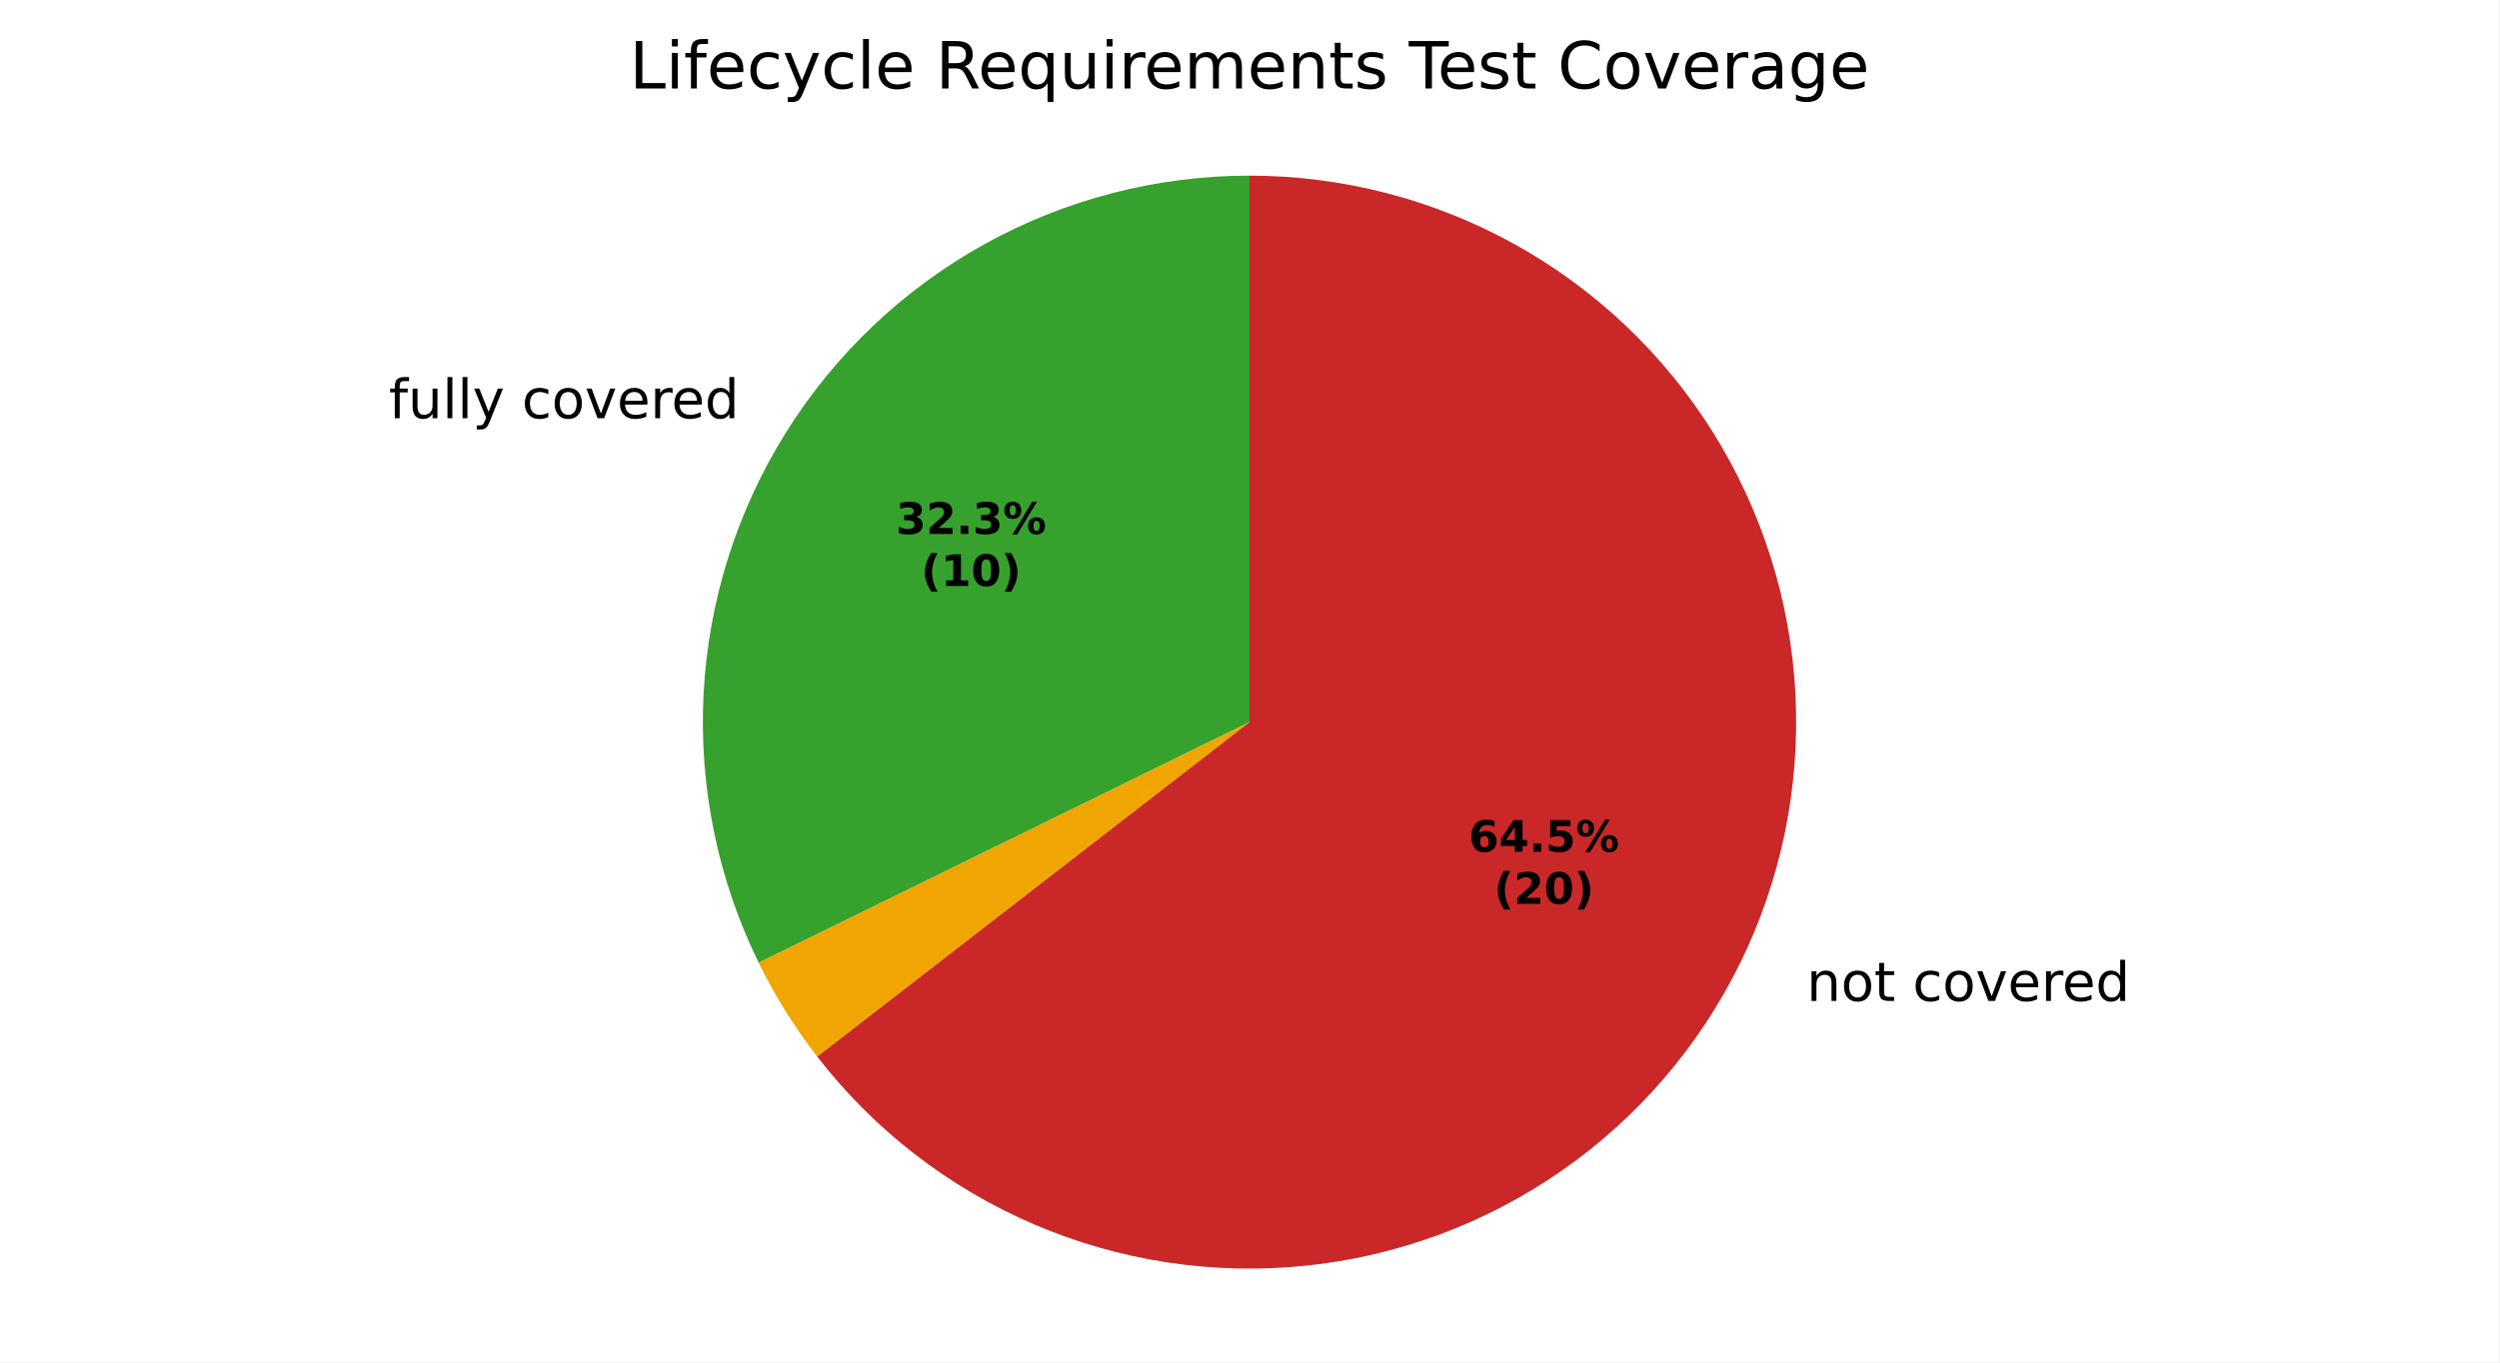
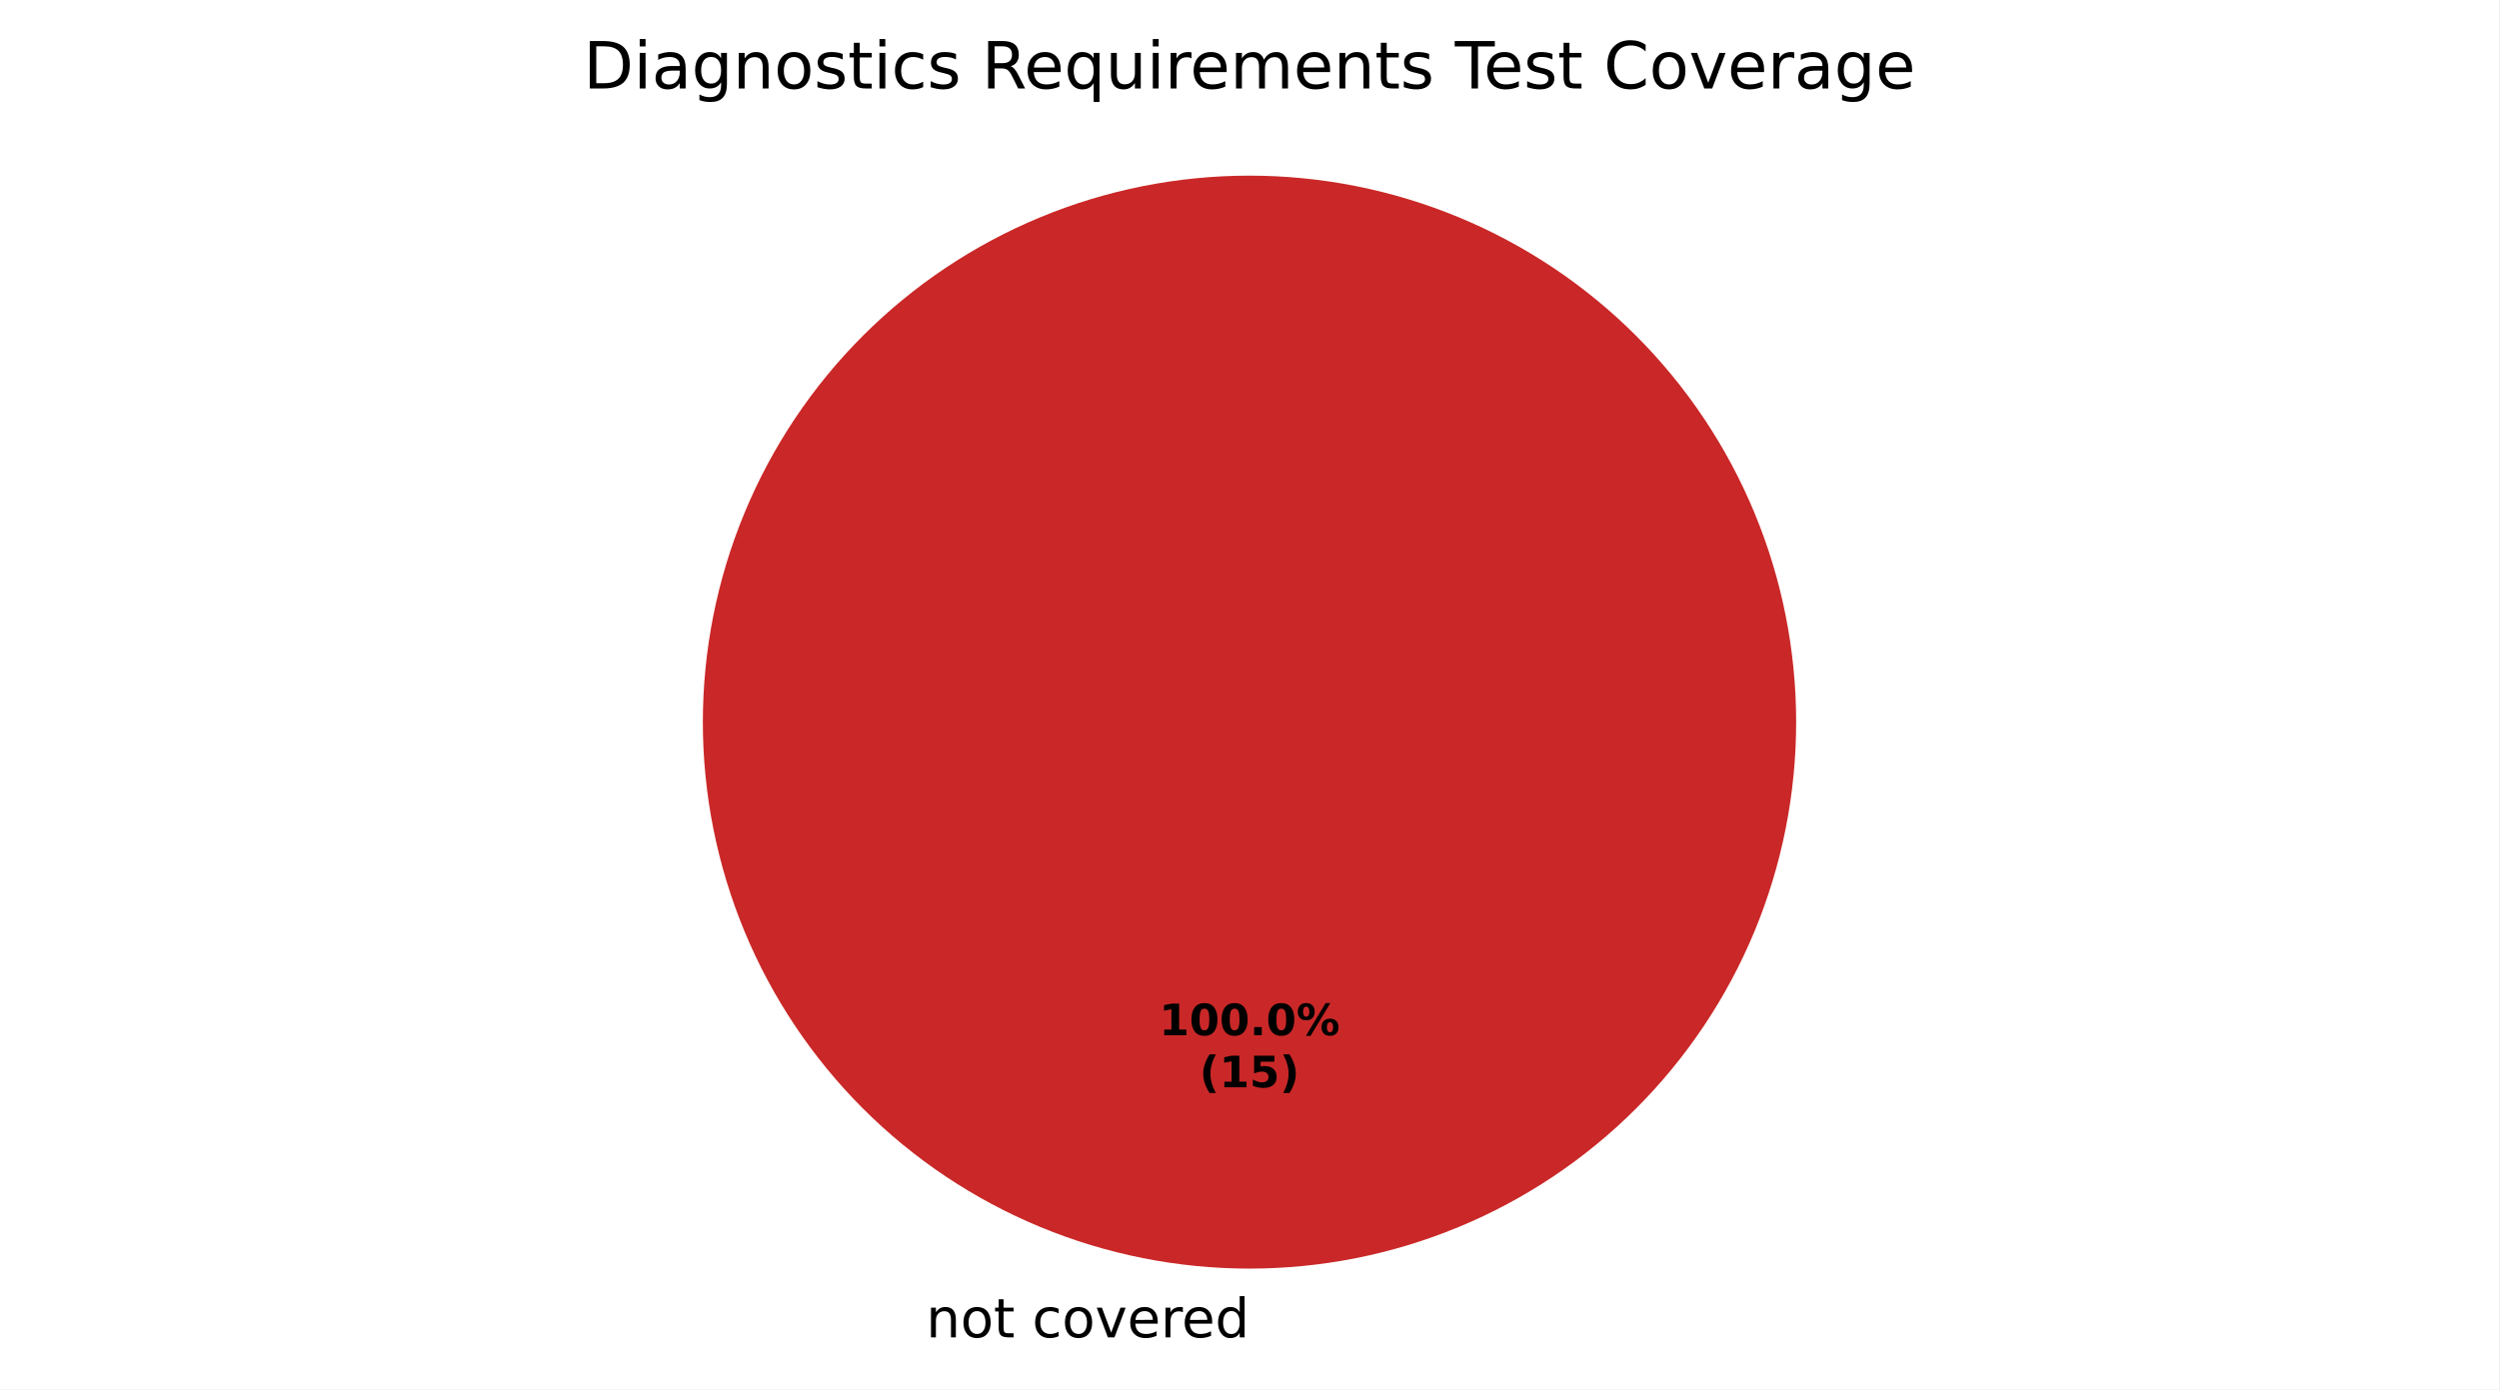
- <svg xmlns="http://www.w3.org/2000/svg" xmlns:xlink="http://www.w3.org/1999/xlink" width="460.8pt" height="251.278pt" viewBox="0 0 460.8 251.278" version="1.1">
+ <svg xmlns="http://www.w3.org/2000/svg" xmlns:xlink="http://www.w3.org/1999/xlink" width="460.8pt" height="256.279pt" viewBox="0 0 460.8 256.279" version="1.1">
  <defs>
    <style type="text/css">*{stroke-linejoin: round; stroke-linecap: butt}</style>
  </defs>
  <g id="figure_1">
    <g id="patch_1">
-       <path d="M 0 251.278  L 460.8 251.278  L 460.8 0  L 0 0  z " style="fill: #ffffff" />
+       <path d="M 0 256.279  L 460.8 256.279  L 460.8 0  L 0 0  z " style="fill: #ffffff" />
    </g>
    <g id="axes_1">
      <g id="patch_2">
-         <path d="M 230.4 32.398  C 213.284 32.398 196.447 36.758 181.482 45.064  C 166.516 53.37 153.91 65.353 144.857 79.879  C 135.803 94.404 130.596 110.999 129.729 128.093  C 128.862 145.187 132.364 162.223 139.901 177.59  L 230.4 133.198  z " style="fill: #37a12d" />
+         <path d="M 230.4 32.398  C 230.4 32.398 230.4 32.398 230.4 32.398  L 230.4 133.198  z " style="fill: #37a12d" />
      </g>
      <g id="patch_3">
-         <path d="M 139.901 177.59  C 141.401 180.648 143.055 183.627 144.857 186.518  C 146.658 189.408 148.605 192.205 150.69 194.898  L 230.4 133.198  z " style="fill: #f0a500" />
+         <path d="M 230.4 32.398  C 230.4 32.398 230.4 32.398 230.4 32.398  L 230.4 133.198  z " style="fill: #f0a500" />
      </g>
      <g id="patch_4">
-         <path d="M 150.69 194.898  C 161.167 208.433 174.92 219.079 190.649 225.829  C 206.378 232.579 223.57 235.213 240.598 233.481  C 257.626 231.749 273.936 225.709 287.984 215.931  C 302.032 206.153 313.361 192.957 320.899 177.59  C 328.436 162.223 331.938 145.187 331.071 128.093  C 330.204 110.999 324.997 94.404 315.943 79.879  C 306.89 65.353 294.284 53.37 279.318 45.064  C 264.353 36.758 247.516 32.398 230.4 32.398  L 230.4 133.198  z " style="fill: #ca2828" />
+         <path d="M 331.2 133.198  C 331.2 119.961 328.593 106.853 323.527 94.624  C 318.462 82.394 311.036 71.282 301.676 61.922  C 292.316 52.562 281.204 45.137 268.974 40.071  C 256.745 35.006 243.637 32.398 230.4 32.398  C 217.163 32.398 204.055 35.006 191.826 40.071  C 179.596 45.137 168.484 52.562 159.124 61.922  C 149.764 71.282 142.338 82.394 137.273 94.624  C 132.207 106.853 129.6 119.961 129.6 133.198  C 129.6 146.435 132.207 159.543 137.273 171.773  C 142.338 184.002 149.764 195.115 159.124 204.474  C 168.484 213.834 179.596 221.26 191.826 226.325  C 204.055 231.391 217.163 233.998 230.4 233.998  C 243.637 233.998 256.745 231.391 268.974 226.325  C 281.204 221.26 292.316 213.834 301.676 204.474  C 311.036 195.115 318.462 184.002 323.527 171.773  C 328.593 159.543 331.2 146.435 331.2 133.198  M 230.4 133.198  z " style="fill: #ca2828" />
      </g>
      <g id="matplotlib.axis_1" />
      <g id="matplotlib.axis_2" />
      <g id="text_1">
-         <g transform="translate(71.71011 77.14465) scale(0.1 -0.1)">
+         <g transform="translate(167.5859 246.6762) scale(0.1 -0.1)">
          <defs>
-             <path id="DejaVuSans-49" d="M 2375 4863  L 2375 4384  L 1825 4384  Q 1516 4384 1395 4259  Q 1275 4134 1275 3809  L 1275 3500  L 2222 3500  L 2222 3053  L 1275 3053  L 1275 0  L 697 0  L 697 3053  L 147 3053  L 147 3500  L 697 3500  L 697 3744  Q 697 4328 969 4595  Q 1241 4863 1831 4863  L 2375 4863  z " transform="scale(0.015625)" />
-             <path id="DejaVuSans-58" d="M 544 1381  L 544 3500  L 1119 3500  L 1119 1403  Q 1119 906 1312 657  Q 1506 409 1894 409  Q 2359 409 2629 706  Q 2900 1003 2900 1516  L 2900 3500  L 3475 3500  L 3475 0  L 2900 0  L 2900 538  Q 2691 219 2414 64  Q 2138 -91 1772 -91  Q 1169 -91 856 284  Q 544 659 544 1381  z M 1991 3584  L 1991 3584  z " transform="scale(0.015625)" />
-             <path id="DejaVuSans-4f" d="M 603 4863  L 1178 4863  L 1178 0  L 603 0  L 603 4863  z " transform="scale(0.015625)" />
-             <path id="DejaVuSans-5c" d="M 2059 -325  Q 1816 -950 1584 -1140  Q 1353 -1331 966 -1331  L 506 -1331  L 506 -850  L 844 -850  Q 1081 -850 1212 -737  Q 1344 -625 1503 -206  L 1606 56  L 191 3500  L 800 3500  L 1894 763  L 2988 3500  L 3597 3500  L 2059 -325  z " transform="scale(0.015625)" />
            <path id="DejaVuSans-3" transform="scale(0.015625)" />
+             <path id="DejaVuSans-51" d="M 3513 2113  L 3513 0  L 2938 0  L 2938 2094  Q 2938 2591 2744 2837  Q 2550 3084 2163 3084  Q 1697 3084 1428 2787  Q 1159 2491 1159 1978  L 1159 0  L 581 0  L 581 3500  L 1159 3500  L 1159 2956  Q 1366 3272 1645 3428  Q 1925 3584 2291 3584  Q 2894 3584 3203 3211  Q 3513 2838 3513 2113  z " transform="scale(0.015625)" />
+             <path id="DejaVuSans-52" d="M 1959 3097  Q 1497 3097 1228 2736  Q 959 2375 959 1747  Q 959 1119 1226 758  Q 1494 397 1959 397  Q 2419 397 2687 759  Q 2956 1122 2956 1747  Q 2956 2369 2687 2733  Q 2419 3097 1959 3097  z M 1959 3584  Q 2709 3584 3137 3096  Q 3566 2609 3566 1747  Q 3566 888 3137 398  Q 2709 -91 1959 -91  Q 1206 -91 779 398  Q 353 888 353 1747  Q 353 2609 779 3096  Q 1206 3584 1959 3584  z " transform="scale(0.015625)" />
+             <path id="DejaVuSans-57" d="M 1172 4494  L 1172 3500  L 2356 3500  L 2356 3053  L 1172 3053  L 1172 1153  Q 1172 725 1289 603  Q 1406 481 1766 481  L 2356 481  L 2356 0  L 1766 0  Q 1100 0 847 248  Q 594 497 594 1153  L 594 3053  L 172 3053  L 172 3500  L 594 3500  L 594 4494  L 1172 4494  z " transform="scale(0.015625)" />
            <path id="DejaVuSans-46" d="M 3122 3366  L 3122 2828  Q 2878 2963 2633 3030  Q 2388 3097 2138 3097  Q 1578 3097 1268 2742  Q 959 2388 959 1747  Q 959 1106 1268 751  Q 1578 397 2138 397  Q 2388 397 2633 464  Q 2878 531 3122 666  L 3122 134  Q 2881 22 2623 -34  Q 2366 -91 2075 -91  Q 1284 -91 818 406  Q 353 903 353 1747  Q 353 2603 823 3093  Q 1294 3584 2113 3584  Q 2378 3584 2631 3529  Q 2884 3475 3122 3366  z " transform="scale(0.015625)" />
-             <path id="DejaVuSans-52" d="M 1959 3097  Q 1497 3097 1228 2736  Q 959 2375 959 1747  Q 959 1119 1226 758  Q 1494 397 1959 397  Q 2419 397 2687 759  Q 2956 1122 2956 1747  Q 2956 2369 2687 2733  Q 2419 3097 1959 3097  z M 1959 3584  Q 2709 3584 3137 3096  Q 3566 2609 3566 1747  Q 3566 888 3137 398  Q 2709 -91 1959 -91  Q 1206 -91 779 398  Q 353 888 353 1747  Q 353 2609 779 3096  Q 1206 3584 1959 3584  z " transform="scale(0.015625)" />
            <path id="DejaVuSans-59" d="M 191 3500  L 800 3500  L 1894 563  L 2988 3500  L 3597 3500  L 2284 0  L 1503 0  L 191 3500  z " transform="scale(0.015625)" />
            <path id="DejaVuSans-48" d="M 3597 1894  L 3597 1613  L 953 1613  Q 991 1019 1311 708  Q 1631 397 2203 397  Q 2534 397 2845 478  Q 3156 559 3463 722  L 3463 178  Q 3153 47 2828 -22  Q 2503 -91 2169 -91  Q 1331 -91 842 396  Q 353 884 353 1716  Q 353 2575 817 3079  Q 1281 3584 2069 3584  Q 2775 3584 3186 3129  Q 3597 2675 3597 1894  z M 3022 2063  Q 3016 2534 2758 2815  Q 2500 3097 2075 3097  Q 1594 3097 1305 2825  Q 1016 2553 972 2059  L 3022 2063  z " transform="scale(0.015625)" />
            <path id="DejaVuSans-55" d="M 2631 2963  Q 2534 3019 2420 3045  Q 2306 3072 2169 3072  Q 1681 3072 1420 2755  Q 1159 2438 1159 1844  L 1159 0  L 581 0  L 581 3500  L 1159 3500  L 1159 2956  Q 1341 3275 1631 3429  Q 1922 3584 2338 3584  Q 2397 3584 2469 3576  Q 2541 3569 2628 3553  L 2631 2963  z " transform="scale(0.015625)" />
            <path id="DejaVuSans-47" d="M 2906 2969  L 2906 4863  L 3481 4863  L 3481 0  L 2906 0  L 2906 525  Q 2725 213 2448 61  Q 2172 -91 1784 -91  Q 1150 -91 751 415  Q 353 922 353 1747  Q 353 2572 751 3078  Q 1150 3584 1784 3584  Q 2172 3584 2448 3432  Q 2725 3281 2906 2969  z M 947 1747  Q 947 1113 1208 752  Q 1469 391 1925 391  Q 2381 391 2643 752  Q 2906 1113 2906 1747  Q 2906 2381 2643 2742  Q 2381 3103 1925 3103  Q 1469 3103 1208 2742  Q 947 2381 947 1747  z " transform="scale(0.015625)" />
-           </defs>
-           <use xlink:href="#DejaVuSans-49" />
-           <use xlink:href="#DejaVuSans-58" transform="translate(35.20312 0)" />
-           <use xlink:href="#DejaVuSans-4f" transform="translate(98.57812 0)" />
-           <use xlink:href="#DejaVuSans-4f" transform="translate(126.3594 0)" />
-           <use xlink:href="#DejaVuSans-5c" transform="translate(154.1406 0)" />
-           <use xlink:href="#DejaVuSans-3" transform="translate(213.3281 0)" />
-           <use xlink:href="#DejaVuSans-46" transform="translate(245.1094 0)" />
-           <use xlink:href="#DejaVuSans-52" transform="translate(300.0938 0)" />
-           <use xlink:href="#DejaVuSans-59" transform="translate(361.2812 0)" />
-           <use xlink:href="#DejaVuSans-48" transform="translate(420.4688 0)" />
-           <use xlink:href="#DejaVuSans-55" transform="translate(482 0)" />
-           <use xlink:href="#DejaVuSans-48" transform="translate(520.9062 0)" />
-           <use xlink:href="#DejaVuSans-47" transform="translate(582.4375 0)" />
-         </g>
-       </g>
-       <g id="text_2">
-         <g transform="translate(329.9486 184.6271) scale(0.1 -0.1)">
-           <defs>
-             <path id="DejaVuSans-51" d="M 3513 2113  L 3513 0  L 2938 0  L 2938 2094  Q 2938 2591 2744 2837  Q 2550 3084 2163 3084  Q 1697 3084 1428 2787  Q 1159 2491 1159 1978  L 1159 0  L 581 0  L 581 3500  L 1159 3500  L 1159 2956  Q 1366 3272 1645 3428  Q 1925 3584 2291 3584  Q 2894 3584 3203 3211  Q 3513 2838 3513 2113  z " transform="scale(0.015625)" />
-             <path id="DejaVuSans-57" d="M 1172 4494  L 1172 3500  L 2356 3500  L 2356 3053  L 1172 3053  L 1172 1153  Q 1172 725 1289 603  Q 1406 481 1766 481  L 2356 481  L 2356 0  L 1766 0  Q 1100 0 847 248  Q 594 497 594 1153  L 594 3053  L 172 3053  L 172 3500  L 594 3500  L 594 4494  L 1172 4494  z " transform="scale(0.015625)" />
          </defs>
          <use xlink:href="#DejaVuSans-3" />
          <use xlink:href="#DejaVuSans-51" transform="translate(31.78125 0)" />
          <use xlink:href="#DejaVuSans-52" transform="translate(95.15625 0)" />
          <use xlink:href="#DejaVuSans-57" transform="translate(156.3438 0)" />
          <use xlink:href="#DejaVuSans-3" transform="translate(195.5469 0)" />
          <use xlink:href="#DejaVuSans-46" transform="translate(227.3281 0)" />
          <use xlink:href="#DejaVuSans-52" transform="translate(282.3125 0)" />
          <use xlink:href="#DejaVuSans-59" transform="translate(343.5 0)" />
          <use xlink:href="#DejaVuSans-48" transform="translate(402.6875 0)" />
          <use xlink:href="#DejaVuSans-55" transform="translate(464.2188 0)" />
          <use xlink:href="#DejaVuSans-48" transform="translate(503.125 0)" />
          <use xlink:href="#DejaVuSans-47" transform="translate(564.6562 0)" />
        </g>
      </g>
-       <g id="text_3">
-         <g transform="translate(165.1971 98.48374) scale(0.08 -0.08)">
+       <g id="text_2">
+         <g transform="translate(213.74 190.9555) scale(0.08 -0.08)">
          <defs>
-             <path id="DejaVuSans-Bold-16" d="M 2981 2516  Q 3453 2394 3698 2092  Q 3944 1791 3944 1325  Q 3944 631 3412 270  Q 2881 -91 1863 -91  Q 1503 -91 1142 -33  Q 781 25 428 141  L 428 1069  Q 766 900 1098 814  Q 1431 728 1753 728  Q 2231 728 2486 893  Q 2741 1059 2741 1369  Q 2741 1688 2480 1852  Q 2219 2016 1709 2016  L 1228 2016  L 1228 2791  L 1734 2791  Q 2188 2791 2409 2933  Q 2631 3075 2631 3366  Q 2631 3634 2415 3781  Q 2200 3928 1806 3928  Q 1516 3928 1219 3862  Q 922 3797 628 3669  L 628 4550  Q 984 4650 1334 4700  Q 1684 4750 2022 4750  Q 2931 4750 3382 4451  Q 3834 4153 3834 3553  Q 3834 3144 3618 2883  Q 3403 2622 2981 2516  z " transform="scale(0.015625)" />
-             <path id="DejaVuSans-Bold-15" d="M 1844 884  L 3897 884  L 3897 0  L 506 0  L 506 884  L 2209 2388  Q 2438 2594 2547 2791  Q 2656 2988 2656 3200  Q 2656 3528 2436 3728  Q 2216 3928 1850 3928  Q 1569 3928 1234 3808  Q 900 3688 519 3450  L 519 4475  Q 925 4609 1322 4679  Q 1719 4750 2100 4750  Q 2938 4750 3402 4381  Q 3866 4013 3866 3353  Q 3866 2972 3669 2642  Q 3472 2313 2841 1759  L 1844 884  z " transform="scale(0.015625)" />
+             <path id="DejaVuSans-Bold-14" d="M 750 831  L 1813 831  L 1813 3847  L 722 3622  L 722 4441  L 1806 4666  L 2950 4666  L 2950 831  L 4013 831  L 4013 0  L 750 0  L 750 831  z " transform="scale(0.015625)" />
+             <path id="DejaVuSans-Bold-13" d="M 2944 2338  Q 2944 3213 2780 3570  Q 2616 3928 2228 3928  Q 1841 3928 1675 3570  Q 1509 3213 1509 2338  Q 1509 1453 1675 1090  Q 1841 728 2228 728  Q 2613 728 2778 1090  Q 2944 1453 2944 2338  z M 4147 2328  Q 4147 1169 3647 539  Q 3147 -91 2228 -91  Q 1306 -91 806 539  Q 306 1169 306 2328  Q 306 3491 806 4120  Q 1306 4750 2228 4750  Q 3147 4750 3647 4120  Q 4147 3491 4147 2328  z " transform="scale(0.015625)" />
            <path id="DejaVuSans-Bold-11" d="M 653 1209  L 1778 1209  L 1778 0  L 653 0  L 653 1209  z " transform="scale(0.015625)" />
            <path id="DejaVuSans-Bold-8" d="M 4959 1925  Q 4738 1925 4616 1733  Q 4494 1541 4494 1184  Q 4494 825 4614 633  Q 4734 441 4959 441  Q 5184 441 5303 633  Q 5422 825 5422 1184  Q 5422 1541 5301 1733  Q 5181 1925 4959 1925  z M 4959 2450  Q 5541 2450 5875 2112  Q 6209 1775 6209 1184  Q 6209 594 5875 251  Q 5541 -91 4959 -91  Q 4378 -91 4042 251  Q 3706 594 3706 1184  Q 3706 1772 4042 2111  Q 4378 2450 4959 2450  z M 2094 -91  L 1403 -91  L 4319 4750  L 5013 4750  L 2094 -91  z M 1453 4750  Q 2034 4750 2367 4411  Q 2700 4072 2700 3481  Q 2700 2891 2367 2550  Q 2034 2209 1453 2209  Q 872 2209 539 2550  Q 206 2891 206 3481  Q 206 4072 539 4411  Q 872 4750 1453 4750  z M 1453 4225  Q 1228 4225 1106 4031  Q 984 3838 984 3481  Q 984 3122 1106 2926  Q 1228 2731 1453 2731  Q 1678 2731 1798 2926  Q 1919 3122 1919 3481  Q 1919 3838 1797 4031  Q 1675 4225 1453 4225  z " transform="scale(0.015625)" />
          </defs>
-           <use xlink:href="#DejaVuSans-Bold-16" />
-           <use xlink:href="#DejaVuSans-Bold-15" transform="translate(69.57812 0)" />
-           <use xlink:href="#DejaVuSans-Bold-11" transform="translate(139.1562 0)" />
-           <use xlink:href="#DejaVuSans-Bold-16" transform="translate(177.1406 0)" />
-           <use xlink:href="#DejaVuSans-Bold-8" transform="translate(246.7188 0)" />
+           <use xlink:href="#DejaVuSans-Bold-14" />
+           <use xlink:href="#DejaVuSans-Bold-13" transform="translate(69.57812 0)" />
+           <use xlink:href="#DejaVuSans-Bold-13" transform="translate(139.1562 0)" />
+           <use xlink:href="#DejaVuSans-Bold-11" transform="translate(208.7344 0)" />
+           <use xlink:href="#DejaVuSans-Bold-13" transform="translate(246.7188 0)" />
+           <use xlink:href="#DejaVuSans-Bold-8" transform="translate(316.2969 0)" />
        </g>
-         <g transform="translate(169.8515 108.0853) scale(0.08 -0.08)">
+         <g transform="translate(221.1775 200.557) scale(0.08 -0.08)">
          <defs>
            <path id="DejaVuSans-Bold-b" d="M 2413 -844  L 1484 -844  Q 1006 -72 778 623  Q 550 1319 550 2003  Q 550 2688 779 3389  Q 1009 4091 1484 4856  L 2413 4856  Q 2013 4116 1813 3408  Q 1613 2700 1613 2009  Q 1613 1319 1811 609  Q 2009 -100 2413 -844  z " transform="scale(0.015625)" />
-             <path id="DejaVuSans-Bold-14" d="M 750 831  L 1813 831  L 1813 3847  L 722 3622  L 722 4441  L 1806 4666  L 2950 4666  L 2950 831  L 4013 831  L 4013 0  L 750 0  L 750 831  z " transform="scale(0.015625)" />
-             <path id="DejaVuSans-Bold-13" d="M 2944 2338  Q 2944 3213 2780 3570  Q 2616 3928 2228 3928  Q 1841 3928 1675 3570  Q 1509 3213 1509 2338  Q 1509 1453 1675 1090  Q 1841 728 2228 728  Q 2613 728 2778 1090  Q 2944 1453 2944 2338  z M 4147 2328  Q 4147 1169 3647 539  Q 3147 -91 2228 -91  Q 1306 -91 806 539  Q 306 1169 306 2328  Q 306 3491 806 4120  Q 1306 4750 2228 4750  Q 3147 4750 3647 4120  Q 4147 3491 4147 2328  z " transform="scale(0.015625)" />
+             <path id="DejaVuSans-Bold-18" d="M 678 4666  L 3669 4666  L 3669 3781  L 1638 3781  L 1638 3059  Q 1775 3097 1914 3117  Q 2053 3138 2203 3138  Q 3056 3138 3531 2711  Q 4006 2284 4006 1522  Q 4006 766 3489 337  Q 2972 -91 2053 -91  Q 1656 -91 1267 -14  Q 878 63 494 219  L 494 1166  Q 875 947 1217 837  Q 1559 728 1863 728  Q 2300 728 2551 942  Q 2803 1156 2803 1522  Q 2803 1891 2551 2103  Q 2300 2316 1863 2316  Q 1603 2316 1309 2248  Q 1016 2181 678 2041  L 678 4666  z " transform="scale(0.015625)" />
            <path id="DejaVuSans-Bold-c" d="M 513 -844  Q 913 -100 1113 609  Q 1313 1319 1313 2009  Q 1313 2700 1113 3408  Q 913 4116 513 4856  L 1441 4856  Q 1916 4091 2145 3389  Q 2375 2688 2375 2003  Q 2375 1319 2147 623  Q 1919 -72 1441 -844  L 513 -844  z " transform="scale(0.015625)" />
          </defs>
          <use xlink:href="#DejaVuSans-Bold-b" />
          <use xlink:href="#DejaVuSans-Bold-14" transform="translate(45.70312 0)" />
-           <use xlink:href="#DejaVuSans-Bold-13" transform="translate(115.2812 0)" />
+           <use xlink:href="#DejaVuSans-Bold-18" transform="translate(115.2812 0)" />
          <use xlink:href="#DejaVuSans-Bold-c" transform="translate(184.8594 0)" />
        </g>
      </g>
-       <g id="text_4">
-         <g transform="translate(270.8224 157.1105) scale(0.08 -0.08)">
+       <g id="text_3">
+         <g transform="translate(107.5866 16.31812) scale(0.12 -0.12)">
          <defs>
-             <path id="DejaVuSans-Bold-19" d="M 2316 2303  Q 2000 2303 1842 2098  Q 1684 1894 1684 1484  Q 1684 1075 1842 870  Q 2000 666 2316 666  Q 2634 666 2792 870  Q 2950 1075 2950 1484  Q 2950 1894 2792 2098  Q 2634 2303 2316 2303  z M 3803 4544  L 3803 3681  Q 3506 3822 3243 3889  Q 2981 3956 2731 3956  Q 2194 3956 1894 3657  Q 1594 3359 1544 2772  Q 1750 2925 1990 3001  Q 2231 3078 2516 3078  Q 3231 3078 3670 2659  Q 4109 2241 4109 1563  Q 4109 813 3618 361  Q 3128 -91 2303 -91  Q 1394 -91 895 523  Q 397 1138 397 2266  Q 397 3422 980 4083  Q 1563 4744 2578 4744  Q 2900 4744 3203 4694  Q 3506 4644 3803 4544  z " transform="scale(0.015625)" />
-             <path id="DejaVuSans-Bold-17" d="M 2356 3675  L 1038 1722  L 2356 1722  L 2356 3675  z M 2156 4666  L 3494 4666  L 3494 1722  L 4159 1722  L 4159 850  L 3494 850  L 3494 0  L 2356 0  L 2356 850  L 288 850  L 288 1881  L 2156 4666  z " transform="scale(0.015625)" />
-             <path id="DejaVuSans-Bold-18" d="M 678 4666  L 3669 4666  L 3669 3781  L 1638 3781  L 1638 3059  Q 1775 3097 1914 3117  Q 2053 3138 2203 3138  Q 3056 3138 3531 2711  Q 4006 2284 4006 1522  Q 4006 766 3489 337  Q 2972 -91 2053 -91  Q 1656 -91 1267 -14  Q 878 63 494 219  L 494 1166  Q 875 947 1217 837  Q 1559 728 1863 728  Q 2300 728 2551 942  Q 2803 1156 2803 1522  Q 2803 1891 2551 2103  Q 2300 2316 1863 2316  Q 1603 2316 1309 2248  Q 1016 2181 678 2041  L 678 4666  z " transform="scale(0.015625)" />
-           </defs>
-           <use xlink:href="#DejaVuSans-Bold-19" />
-           <use xlink:href="#DejaVuSans-Bold-17" transform="translate(69.57812 0)" />
-           <use xlink:href="#DejaVuSans-Bold-11" transform="translate(139.1562 0)" />
-           <use xlink:href="#DejaVuSans-Bold-18" transform="translate(177.1406 0)" />
-           <use xlink:href="#DejaVuSans-Bold-8" transform="translate(246.7188 0)" />
-         </g>
-         <g transform="translate(275.4767 166.7121) scale(0.08 -0.08)">
-           <use xlink:href="#DejaVuSans-Bold-b" />
-           <use xlink:href="#DejaVuSans-Bold-15" transform="translate(45.70312 0)" />
-           <use xlink:href="#DejaVuSans-Bold-13" transform="translate(115.2812 0)" />
-           <use xlink:href="#DejaVuSans-Bold-c" transform="translate(184.8594 0)" />
-         </g>
-       </g>
-       <g id="text_5">
-         <g transform="translate(116.0803 16.31812) scale(0.12 -0.12)">
-           <defs>
-             <path id="DejaVuSans-2f" d="M 628 4666  L 1259 4666  L 1259 531  L 3531 531  L 3531 0  L 628 0  L 628 4666  z " transform="scale(0.015625)" />
+             <path id="DejaVuSans-27" d="M 1259 4147  L 1259 519  L 2022 519  Q 2988 519 3436 956  Q 3884 1394 3884 2338  Q 3884 3275 3436 3711  Q 2988 4147 2022 4147  L 1259 4147  z M 628 4666  L 1925 4666  Q 3281 4666 3915 4102  Q 4550 3538 4550 2338  Q 4550 1131 3912 565  Q 3275 0 1925 0  L 628 0  L 628 4666  z " transform="scale(0.015625)" />
            <path id="DejaVuSans-4c" d="M 603 3500  L 1178 3500  L 1178 0  L 603 0  L 603 3500  z M 603 4863  L 1178 4863  L 1178 4134  L 603 4134  L 603 4863  z " transform="scale(0.015625)" />
+             <path id="DejaVuSans-44" d="M 2194 1759  Q 1497 1759 1228 1600  Q 959 1441 959 1056  Q 959 750 1161 570  Q 1363 391 1709 391  Q 2188 391 2477 730  Q 2766 1069 2766 1631  L 2766 1759  L 2194 1759  z M 3341 1997  L 3341 0  L 2766 0  L 2766 531  Q 2569 213 2275 61  Q 1981 -91 1556 -91  Q 1019 -91 701 211  Q 384 513 384 1019  Q 384 1609 779 1909  Q 1175 2209 1959 2209  L 2766 2209  L 2766 2266  Q 2766 2663 2505 2880  Q 2244 3097 1772 3097  Q 1472 3097 1187 3025  Q 903 2953 641 2809  L 641 3341  Q 956 3463 1253 3523  Q 1550 3584 1831 3584  Q 2591 3584 2966 3190  Q 3341 2797 3341 1997  z " transform="scale(0.015625)" />
+             <path id="DejaVuSans-4a" d="M 2906 1791  Q 2906 2416 2648 2759  Q 2391 3103 1925 3103  Q 1463 3103 1205 2759  Q 947 2416 947 1791  Q 947 1169 1205 825  Q 1463 481 1925 481  Q 2391 481 2648 825  Q 2906 1169 2906 1791  z M 3481 434  Q 3481 -459 3084 -895  Q 2688 -1331 1869 -1331  Q 1566 -1331 1297 -1286  Q 1028 -1241 775 -1147  L 775 -588  Q 1028 -725 1275 -790  Q 1522 -856 1778 -856  Q 2344 -856 2625 -561  Q 2906 -266 2906 331  L 2906 616  Q 2728 306 2450 153  Q 2172 0 1784 0  Q 1141 0 747 490  Q 353 981 353 1791  Q 353 2603 747 3093  Q 1141 3584 1784 3584  Q 2172 3584 2450 3431  Q 2728 3278 2906 2969  L 2906 3500  L 3481 3500  L 3481 434  z " transform="scale(0.015625)" />
+             <path id="DejaVuSans-56" d="M 2834 3397  L 2834 2853  Q 2591 2978 2328 3040  Q 2066 3103 1784 3103  Q 1356 3103 1142 2972  Q 928 2841 928 2578  Q 928 2378 1081 2264  Q 1234 2150 1697 2047  L 1894 2003  Q 2506 1872 2764 1633  Q 3022 1394 3022 966  Q 3022 478 2636 193  Q 2250 -91 1575 -91  Q 1294 -91 989 -36  Q 684 19 347 128  L 347 722  Q 666 556 975 473  Q 1284 391 1588 391  Q 1994 391 2212 530  Q 2431 669 2431 922  Q 2431 1156 2273 1281  Q 2116 1406 1581 1522  L 1381 1569  Q 847 1681 609 1914  Q 372 2147 372 2553  Q 372 3047 722 3315  Q 1072 3584 1716 3584  Q 2034 3584 2315 3537  Q 2597 3491 2834 3397  z " transform="scale(0.015625)" />
            <path id="DejaVuSans-35" d="M 2841 2188  Q 3044 2119 3236 1894  Q 3428 1669 3622 1275  L 4263 0  L 3584 0  L 2988 1197  Q 2756 1666 2539 1819  Q 2322 1972 1947 1972  L 1259 1972  L 1259 0  L 628 0  L 628 4666  L 2053 4666  Q 2853 4666 3247 4331  Q 3641 3997 3641 3322  Q 3641 2881 3436 2590  Q 3231 2300 2841 2188  z M 1259 4147  L 1259 2491  L 2053 2491  Q 2509 2491 2742 2702  Q 2975 2913 2975 3322  Q 2975 3731 2742 3939  Q 2509 4147 2053 4147  L 1259 4147  z " transform="scale(0.015625)" />
            <path id="DejaVuSans-54" d="M 947 1747  Q 947 1113 1208 752  Q 1469 391 1925 391  Q 2381 391 2643 752  Q 2906 1113 2906 1747  Q 2906 2381 2643 2742  Q 2381 3103 1925 3103  Q 1469 3103 1208 2742  Q 947 2381 947 1747  z M 2906 525  Q 2725 213 2448 61  Q 2172 -91 1784 -91  Q 1150 -91 751 415  Q 353 922 353 1747  Q 353 2572 751 3078  Q 1150 3584 1784 3584  Q 2172 3584 2448 3432  Q 2725 3281 2906 2969  L 2906 3500  L 3481 3500  L 3481 -1331  L 2906 -1331  L 2906 525  z " transform="scale(0.015625)" />
+             <path id="DejaVuSans-58" d="M 544 1381  L 544 3500  L 1119 3500  L 1119 1403  Q 1119 906 1312 657  Q 1506 409 1894 409  Q 2359 409 2629 706  Q 2900 1003 2900 1516  L 2900 3500  L 3475 3500  L 3475 0  L 2900 0  L 2900 538  Q 2691 219 2414 64  Q 2138 -91 1772 -91  Q 1169 -91 856 284  Q 544 659 544 1381  z M 1991 3584  L 1991 3584  z " transform="scale(0.015625)" />
            <path id="DejaVuSans-50" d="M 3328 2828  Q 3544 3216 3844 3400  Q 4144 3584 4550 3584  Q 5097 3584 5394 3201  Q 5691 2819 5691 2113  L 5691 0  L 5113 0  L 5113 2094  Q 5113 2597 4934 2840  Q 4756 3084 4391 3084  Q 3944 3084 3684 2787  Q 3425 2491 3425 1978  L 3425 0  L 2847 0  L 2847 2094  Q 2847 2600 2669 2842  Q 2491 3084 2119 3084  Q 1678 3084 1418 2786  Q 1159 2488 1159 1978  L 1159 0  L 581 0  L 581 3500  L 1159 3500  L 1159 2956  Q 1356 3278 1631 3431  Q 1906 3584 2284 3584  Q 2666 3584 2933 3390  Q 3200 3197 3328 2828  z " transform="scale(0.015625)" />
-             <path id="DejaVuSans-56" d="M 2834 3397  L 2834 2853  Q 2591 2978 2328 3040  Q 2066 3103 1784 3103  Q 1356 3103 1142 2972  Q 928 2841 928 2578  Q 928 2378 1081 2264  Q 1234 2150 1697 2047  L 1894 2003  Q 2506 1872 2764 1633  Q 3022 1394 3022 966  Q 3022 478 2636 193  Q 2250 -91 1575 -91  Q 1294 -91 989 -36  Q 684 19 347 128  L 347 722  Q 666 556 975 473  Q 1284 391 1588 391  Q 1994 391 2212 530  Q 2431 669 2431 922  Q 2431 1156 2273 1281  Q 2116 1406 1581 1522  L 1381 1569  Q 847 1681 609 1914  Q 372 2147 372 2553  Q 372 3047 722 3315  Q 1072 3584 1716 3584  Q 2034 3584 2315 3537  Q 2597 3491 2834 3397  z " transform="scale(0.015625)" />
            <path id="DejaVuSans-37" d="M -19 4666  L 3928 4666  L 3928 4134  L 2272 4134  L 2272 0  L 1638 0  L 1638 4134  L -19 4134  L -19 4666  z " transform="scale(0.015625)" />
            <path id="DejaVuSans-26" d="M 4122 4306  L 4122 3641  Q 3803 3938 3442 4084  Q 3081 4231 2675 4231  Q 1875 4231 1450 3742  Q 1025 3253 1025 2328  Q 1025 1406 1450 917  Q 1875 428 2675 428  Q 3081 428 3442 575  Q 3803 722 4122 1019  L 4122 359  Q 3791 134 3420 21  Q 3050 -91 2638 -91  Q 1578 -91 968 557  Q 359 1206 359 2328  Q 359 3453 968 4101  Q 1578 4750 2638 4750  Q 3056 4750 3426 4639  Q 3797 4528 4122 4306  z " transform="scale(0.015625)" />
-             <path id="DejaVuSans-44" d="M 2194 1759  Q 1497 1759 1228 1600  Q 959 1441 959 1056  Q 959 750 1161 570  Q 1363 391 1709 391  Q 2188 391 2477 730  Q 2766 1069 2766 1631  L 2766 1759  L 2194 1759  z M 3341 1997  L 3341 0  L 2766 0  L 2766 531  Q 2569 213 2275 61  Q 1981 -91 1556 -91  Q 1019 -91 701 211  Q 384 513 384 1019  Q 384 1609 779 1909  Q 1175 2209 1959 2209  L 2766 2209  L 2766 2266  Q 2766 2663 2505 2880  Q 2244 3097 1772 3097  Q 1472 3097 1187 3025  Q 903 2953 641 2809  L 641 3341  Q 956 3463 1253 3523  Q 1550 3584 1831 3584  Q 2591 3584 2966 3190  Q 3341 2797 3341 1997  z " transform="scale(0.015625)" />
-             <path id="DejaVuSans-4a" d="M 2906 1791  Q 2906 2416 2648 2759  Q 2391 3103 1925 3103  Q 1463 3103 1205 2759  Q 947 2416 947 1791  Q 947 1169 1205 825  Q 1463 481 1925 481  Q 2391 481 2648 825  Q 2906 1169 2906 1791  z M 3481 434  Q 3481 -459 3084 -895  Q 2688 -1331 1869 -1331  Q 1566 -1331 1297 -1286  Q 1028 -1241 775 -1147  L 775 -588  Q 1028 -725 1275 -790  Q 1522 -856 1778 -856  Q 2344 -856 2625 -561  Q 2906 -266 2906 331  L 2906 616  Q 2728 306 2450 153  Q 2172 0 1784 0  Q 1141 0 747 490  Q 353 981 353 1791  Q 353 2603 747 3093  Q 1141 3584 1784 3584  Q 2172 3584 2450 3431  Q 2728 3278 2906 2969  L 2906 3500  L 3481 3500  L 3481 434  z " transform="scale(0.015625)" />
          </defs>
-           <use xlink:href="#DejaVuSans-2f" />
-           <use xlink:href="#DejaVuSans-4c" transform="translate(55.71875 0)" />
-           <use xlink:href="#DejaVuSans-49" transform="translate(83.5 0)" />
-           <use xlink:href="#DejaVuSans-48" transform="translate(118.7031 0)" />
-           <use xlink:href="#DejaVuSans-46" transform="translate(180.2344 0)" />
-           <use xlink:href="#DejaVuSans-5c" transform="translate(235.2188 0)" />
-           <use xlink:href="#DejaVuSans-46" transform="translate(294.4062 0)" />
-           <use xlink:href="#DejaVuSans-4f" transform="translate(349.3906 0)" />
-           <use xlink:href="#DejaVuSans-48" transform="translate(377.1719 0)" />
-           <use xlink:href="#DejaVuSans-3" transform="translate(438.7031 0)" />
-           <use xlink:href="#DejaVuSans-35" transform="translate(470.4844 0)" />
-           <use xlink:href="#DejaVuSans-48" transform="translate(535.4844 0)" />
-           <use xlink:href="#DejaVuSans-54" transform="translate(597.0156 0)" />
-           <use xlink:href="#DejaVuSans-58" transform="translate(660.5 0)" />
-           <use xlink:href="#DejaVuSans-4c" transform="translate(723.875 0)" />
-           <use xlink:href="#DejaVuSans-55" transform="translate(751.6562 0)" />
-           <use xlink:href="#DejaVuSans-48" transform="translate(790.5625 0)" />
-           <use xlink:href="#DejaVuSans-50" transform="translate(852.0938 0)" />
-           <use xlink:href="#DejaVuSans-48" transform="translate(949.5 0)" />
-           <use xlink:href="#DejaVuSans-51" transform="translate(1011.031 0)" />
-           <use xlink:href="#DejaVuSans-57" transform="translate(1074.406 0)" />
-           <use xlink:href="#DejaVuSans-56" transform="translate(1113.609 0)" />
-           <use xlink:href="#DejaVuSans-3" transform="translate(1165.703 0)" />
-           <use xlink:href="#DejaVuSans-37" transform="translate(1197.484 0)" />
-           <use xlink:href="#DejaVuSans-48" transform="translate(1241.578 0)" />
-           <use xlink:href="#DejaVuSans-56" transform="translate(1303.109 0)" />
-           <use xlink:href="#DejaVuSans-57" transform="translate(1355.203 0)" />
-           <use xlink:href="#DejaVuSans-3" transform="translate(1394.406 0)" />
-           <use xlink:href="#DejaVuSans-26" transform="translate(1426.188 0)" />
-           <use xlink:href="#DejaVuSans-52" transform="translate(1496.016 0)" />
-           <use xlink:href="#DejaVuSans-59" transform="translate(1557.203 0)" />
-           <use xlink:href="#DejaVuSans-48" transform="translate(1616.391 0)" />
-           <use xlink:href="#DejaVuSans-55" transform="translate(1677.922 0)" />
-           <use xlink:href="#DejaVuSans-44" transform="translate(1719.031 0)" />
-           <use xlink:href="#DejaVuSans-4a" transform="translate(1780.312 0)" />
-           <use xlink:href="#DejaVuSans-48" transform="translate(1843.797 0)" />
+           <use xlink:href="#DejaVuSans-27" />
+           <use xlink:href="#DejaVuSans-4c" transform="translate(77 0)" />
+           <use xlink:href="#DejaVuSans-44" transform="translate(104.7812 0)" />
+           <use xlink:href="#DejaVuSans-4a" transform="translate(166.0625 0)" />
+           <use xlink:href="#DejaVuSans-51" transform="translate(229.5469 0)" />
+           <use xlink:href="#DejaVuSans-52" transform="translate(292.9219 0)" />
+           <use xlink:href="#DejaVuSans-56" transform="translate(354.1094 0)" />
+           <use xlink:href="#DejaVuSans-57" transform="translate(406.2031 0)" />
+           <use xlink:href="#DejaVuSans-4c" transform="translate(445.4062 0)" />
+           <use xlink:href="#DejaVuSans-46" transform="translate(473.1875 0)" />
+           <use xlink:href="#DejaVuSans-56" transform="translate(528.1719 0)" />
+           <use xlink:href="#DejaVuSans-3" transform="translate(580.2656 0)" />
+           <use xlink:href="#DejaVuSans-35" transform="translate(612.0469 0)" />
+           <use xlink:href="#DejaVuSans-48" transform="translate(677.0469 0)" />
+           <use xlink:href="#DejaVuSans-54" transform="translate(738.5781 0)" />
+           <use xlink:href="#DejaVuSans-58" transform="translate(802.0625 0)" />
+           <use xlink:href="#DejaVuSans-4c" transform="translate(865.4375 0)" />
+           <use xlink:href="#DejaVuSans-55" transform="translate(893.2188 0)" />
+           <use xlink:href="#DejaVuSans-48" transform="translate(932.125 0)" />
+           <use xlink:href="#DejaVuSans-50" transform="translate(993.6562 0)" />
+           <use xlink:href="#DejaVuSans-48" transform="translate(1091.062 0)" />
+           <use xlink:href="#DejaVuSans-51" transform="translate(1152.594 0)" />
+           <use xlink:href="#DejaVuSans-57" transform="translate(1215.969 0)" />
+           <use xlink:href="#DejaVuSans-56" transform="translate(1255.172 0)" />
+           <use xlink:href="#DejaVuSans-3" transform="translate(1307.266 0)" />
+           <use xlink:href="#DejaVuSans-37" transform="translate(1339.047 0)" />
+           <use xlink:href="#DejaVuSans-48" transform="translate(1383.141 0)" />
+           <use xlink:href="#DejaVuSans-56" transform="translate(1444.672 0)" />
+           <use xlink:href="#DejaVuSans-57" transform="translate(1496.766 0)" />
+           <use xlink:href="#DejaVuSans-3" transform="translate(1535.969 0)" />
+           <use xlink:href="#DejaVuSans-26" transform="translate(1567.75 0)" />
+           <use xlink:href="#DejaVuSans-52" transform="translate(1637.578 0)" />
+           <use xlink:href="#DejaVuSans-59" transform="translate(1698.766 0)" />
+           <use xlink:href="#DejaVuSans-48" transform="translate(1757.953 0)" />
+           <use xlink:href="#DejaVuSans-55" transform="translate(1819.484 0)" />
+           <use xlink:href="#DejaVuSans-44" transform="translate(1860.594 0)" />
+           <use xlink:href="#DejaVuSans-4a" transform="translate(1921.875 0)" />
+           <use xlink:href="#DejaVuSans-48" transform="translate(1985.359 0)" />
        </g>
      </g>
    </g>
  </g>
</svg>
